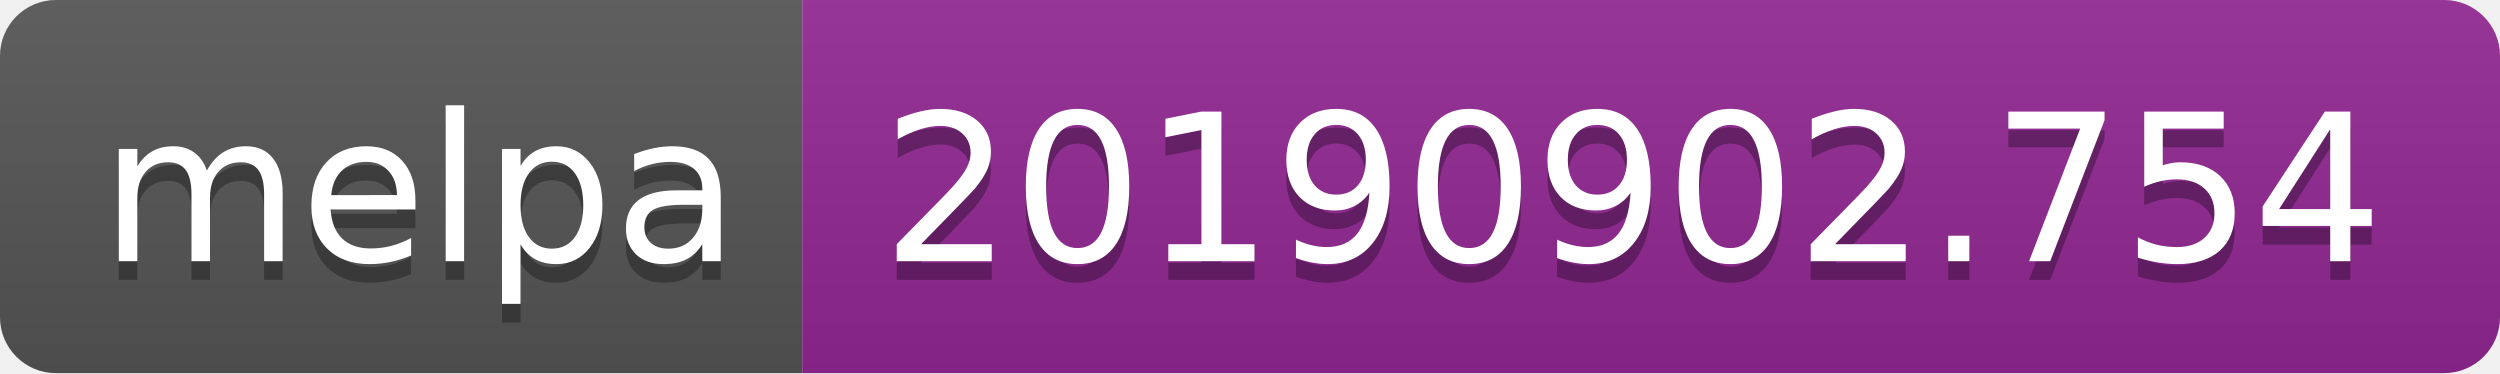
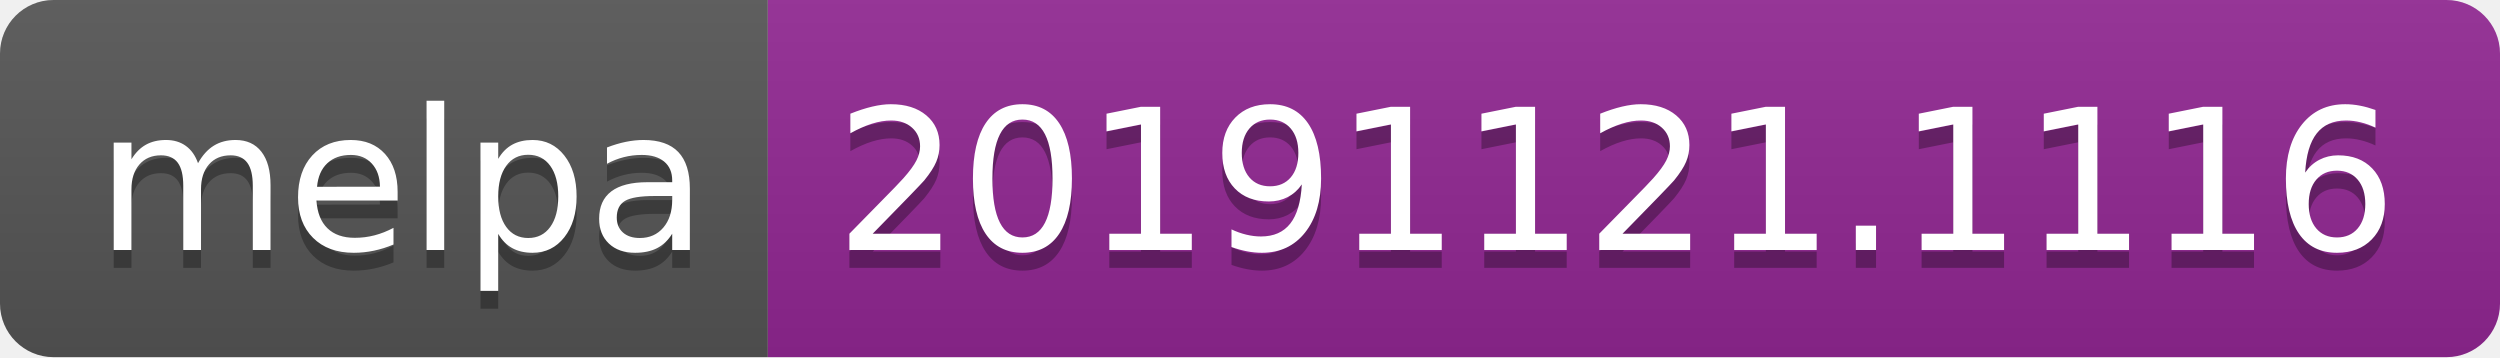
- <svg xmlns="http://www.w3.org/2000/svg" width="134" height="20">
+ <svg xmlns="http://www.w3.org/2000/svg" width="140" height="20">
  <linearGradient id="b" x2="0" y2="100%">
    <stop offset="0" stop-color="#bbb" stop-opacity=".1" />
    <stop offset="1" stop-opacity=".1" />
  </linearGradient>
  <clipPath id="a">
-     <rect width="134" height="20" rx="3" fill="#fff" />
+     <rect width="140" height="20" rx="3" fill="#fff" />
  </clipPath>
  <g clip-path="url(#a)">
    <path fill="#555" d="M0 0h43v20H0z" />
-     <path fill="#922793" d="M43 0h91v20H43z" />
-     <path fill="url(#b)" d="M0 0h134v20H0z" />
+     <path fill="#922793" d="M43 0h97v20H43z" />
+     <path fill="url(#b)" d="M0 0h140v20H0z" />
  </g>
  <g fill="#fff" text-anchor="middle" font-family="DejaVu Sans,Verdana,Geneva,sans-serif" font-size="110">
    <text x="225" y="150" fill="#010101" fill-opacity=".3" transform="scale(.1)" textLength="330">melpa</text>
    <text x="225" y="140" transform="scale(.1)" textLength="330">melpa</text>
-     <text x="875" y="150" fill="#010101" fill-opacity=".3" transform="scale(.1)" textLength="810">20190902.754</text>
-     <text x="875" y="140" transform="scale(.1)" textLength="810">20190902.754</text>
+     <text x="905" y="150" fill="#010101" fill-opacity=".3" transform="scale(.1)" textLength="870">20191121.1116</text>
+     <text x="905" y="140" transform="scale(.1)" textLength="870">20191121.1116</text>
  </g>
</svg>
